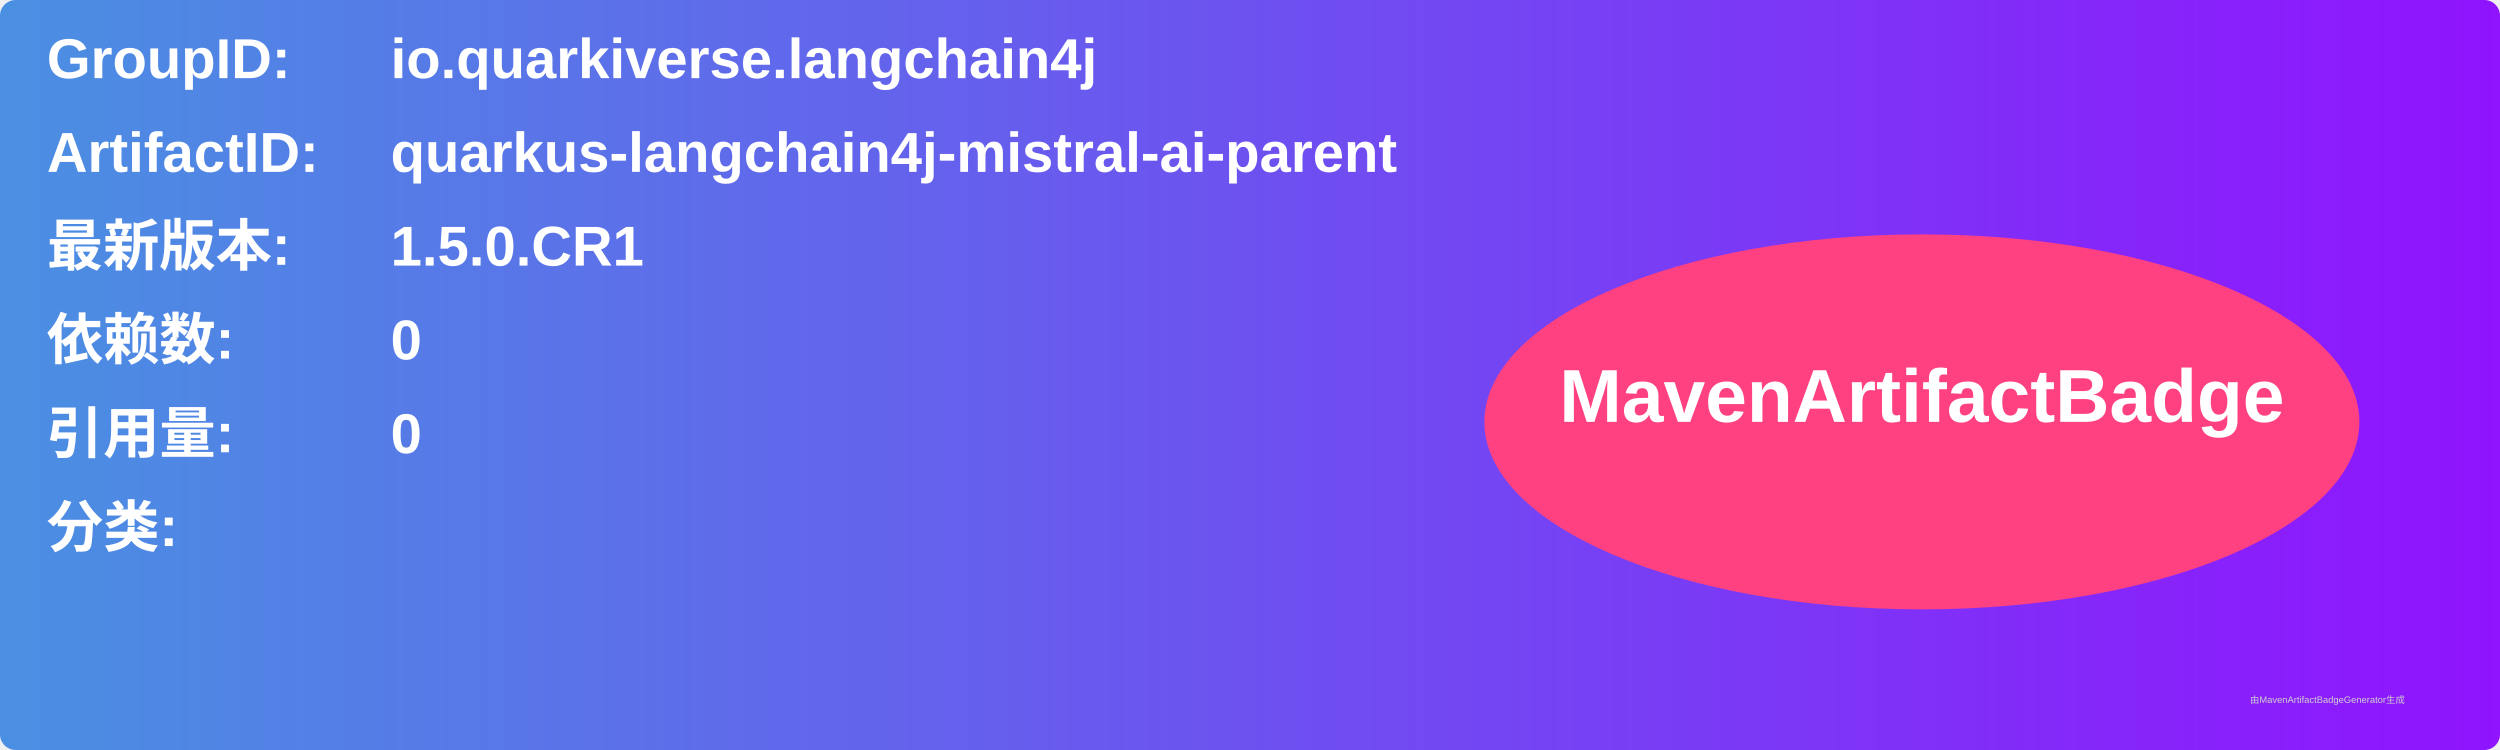
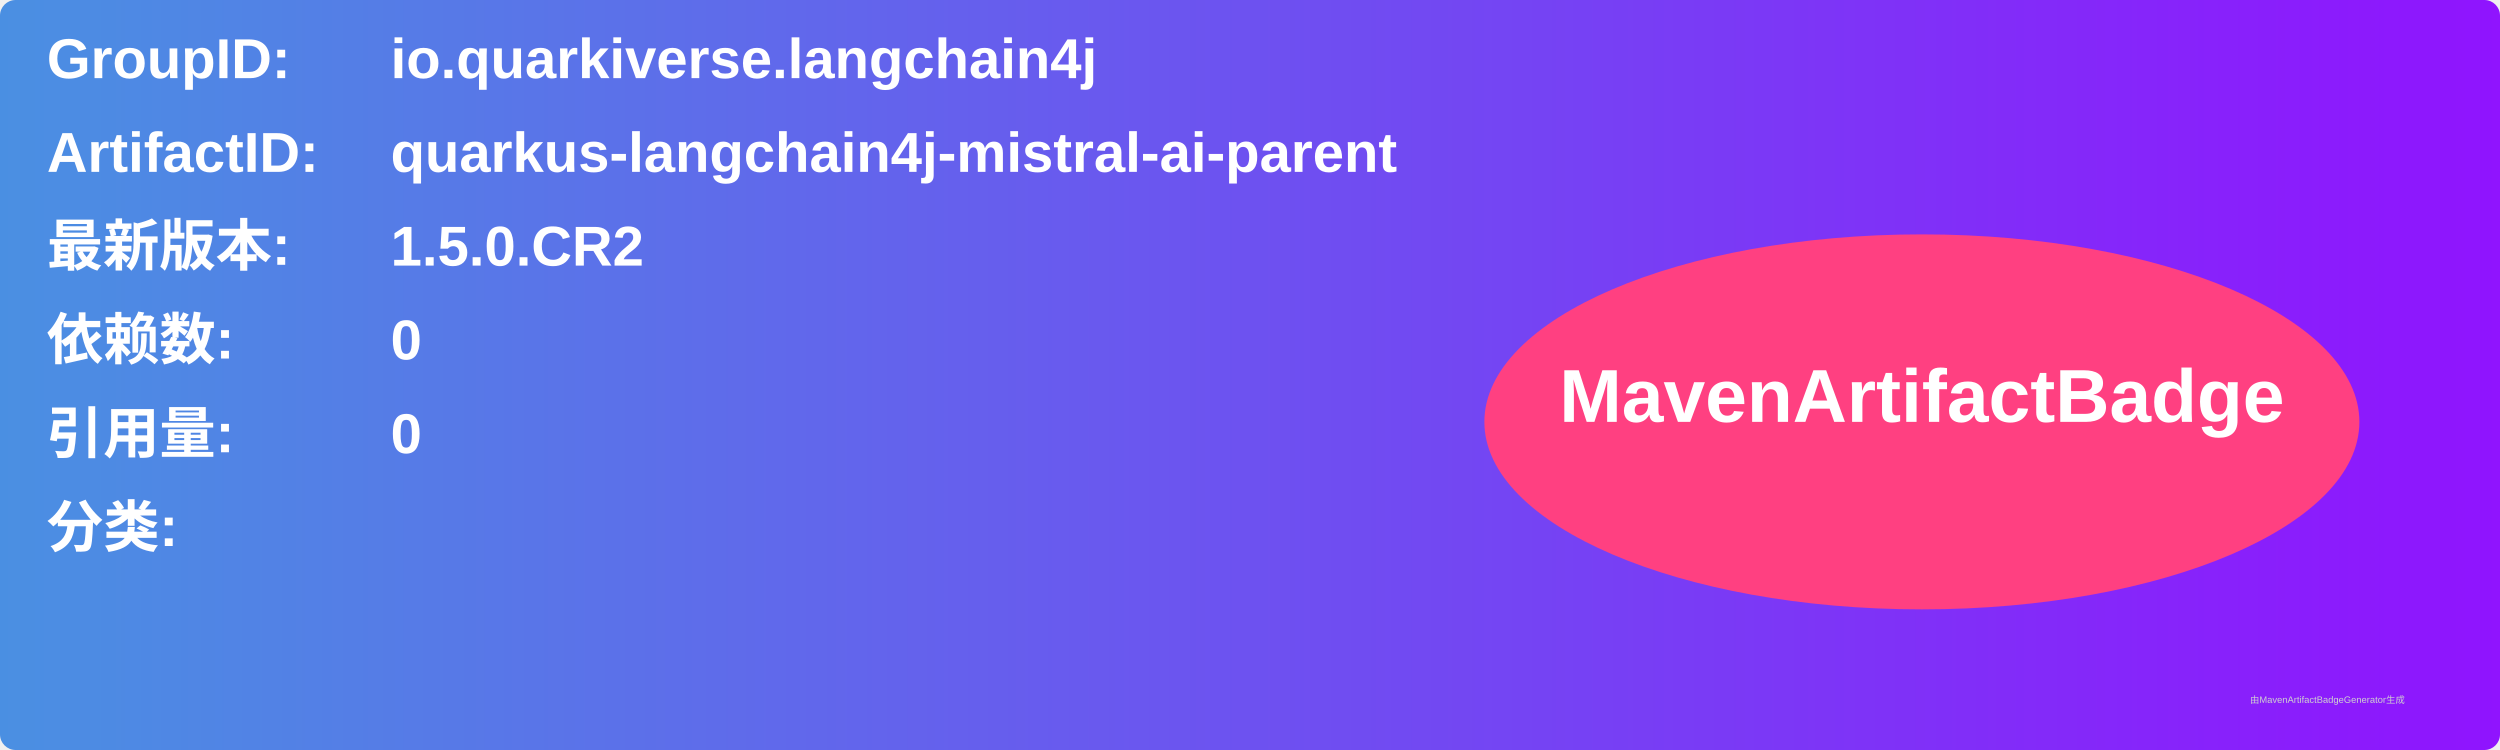
<svg xmlns="http://www.w3.org/2000/svg" width="800" height="240" viewBox="0 0 800 240">
  <linearGradient id="grad" x1="0%" y1="0%" x2="100%" y2="0%">
    <stop offset="0%" stop-color="#4a90e2" />
    <stop offset="100%" stop-color="#9013fe" />
  </linearGradient>
  <rect width="100%" height="100%" rx="5" ry="5" fill="url(#grad)" />
  <g transform="translate(15, 15)">
    <text x="0" y="10" font-family="Arial" font-size="18" fill="white" font-weight="bold" width="260">GroupID:</text>
    <text x="110" y="10" font-family="Arial" font-size="18" fill="white" font-weight="bold" width="460">io.quarkiverse.langchain4j</text>
    <text x="0" y="40" font-family="Arial" font-size="18" fill="white" font-weight="bold" width="260">ArtifactID:</text>
    <text x="110" y="40" font-family="Arial" font-size="18" fill="white" font-weight="bold" width="460">quarkus-langchain4j-mistral-ai-parent</text>
    <text x="0" y="70" font-family="Arial" font-size="18" fill="white" font-weight="bold">最新版本:</text>
    <text x="110" y="70" font-family="Arial" font-size="18" fill="white" font-weight="bold">
-       <tspan font-weight="bold">1.5.0.CR1</tspan>
+       <tspan font-weight="bold">1.5.0.CR2</tspan>
    </text>
    <text x="0" y="100" font-family="Arial" font-size="18" fill="white" font-weight="bold">依赖数: </text>
    <text x="110" y="100" font-family="Arial" font-size="18" fill="white">
      <tspan font-weight="bold">0</tspan>
    </text>
    <text x="0" y="130" font-family="Arial" font-size="18" fill="white" font-weight="bold">引用量: </text>
    <text x="110" y="130" font-family="Arial" font-size="18" fill="white">
      <tspan font-weight="bold">0</tspan>
    </text>
    <text x="0" y="160" font-family="Arial" font-size="18" fill="white" font-weight="bold">分类:</text>
    <text x="10" y="190" font-family="Arial" font-size="10" fill="white">
      <tspan font-weight="bold" />
    </text>
    <ellipse cx="600" cy="120" rx="140" ry="60" fill="#ff4081" />
    <text x="600" y="120" text-anchor="middle" font-family="Arial" font-size="24" fill="white" font-weight="bold">MavenArtifactBadge</text>
  </g>
  <text x="720" y="225" font-family="Arial" font-size="3" fill="#d0d0d0">由MavenArtifactBadgeGenerator生成</text>
</svg>
